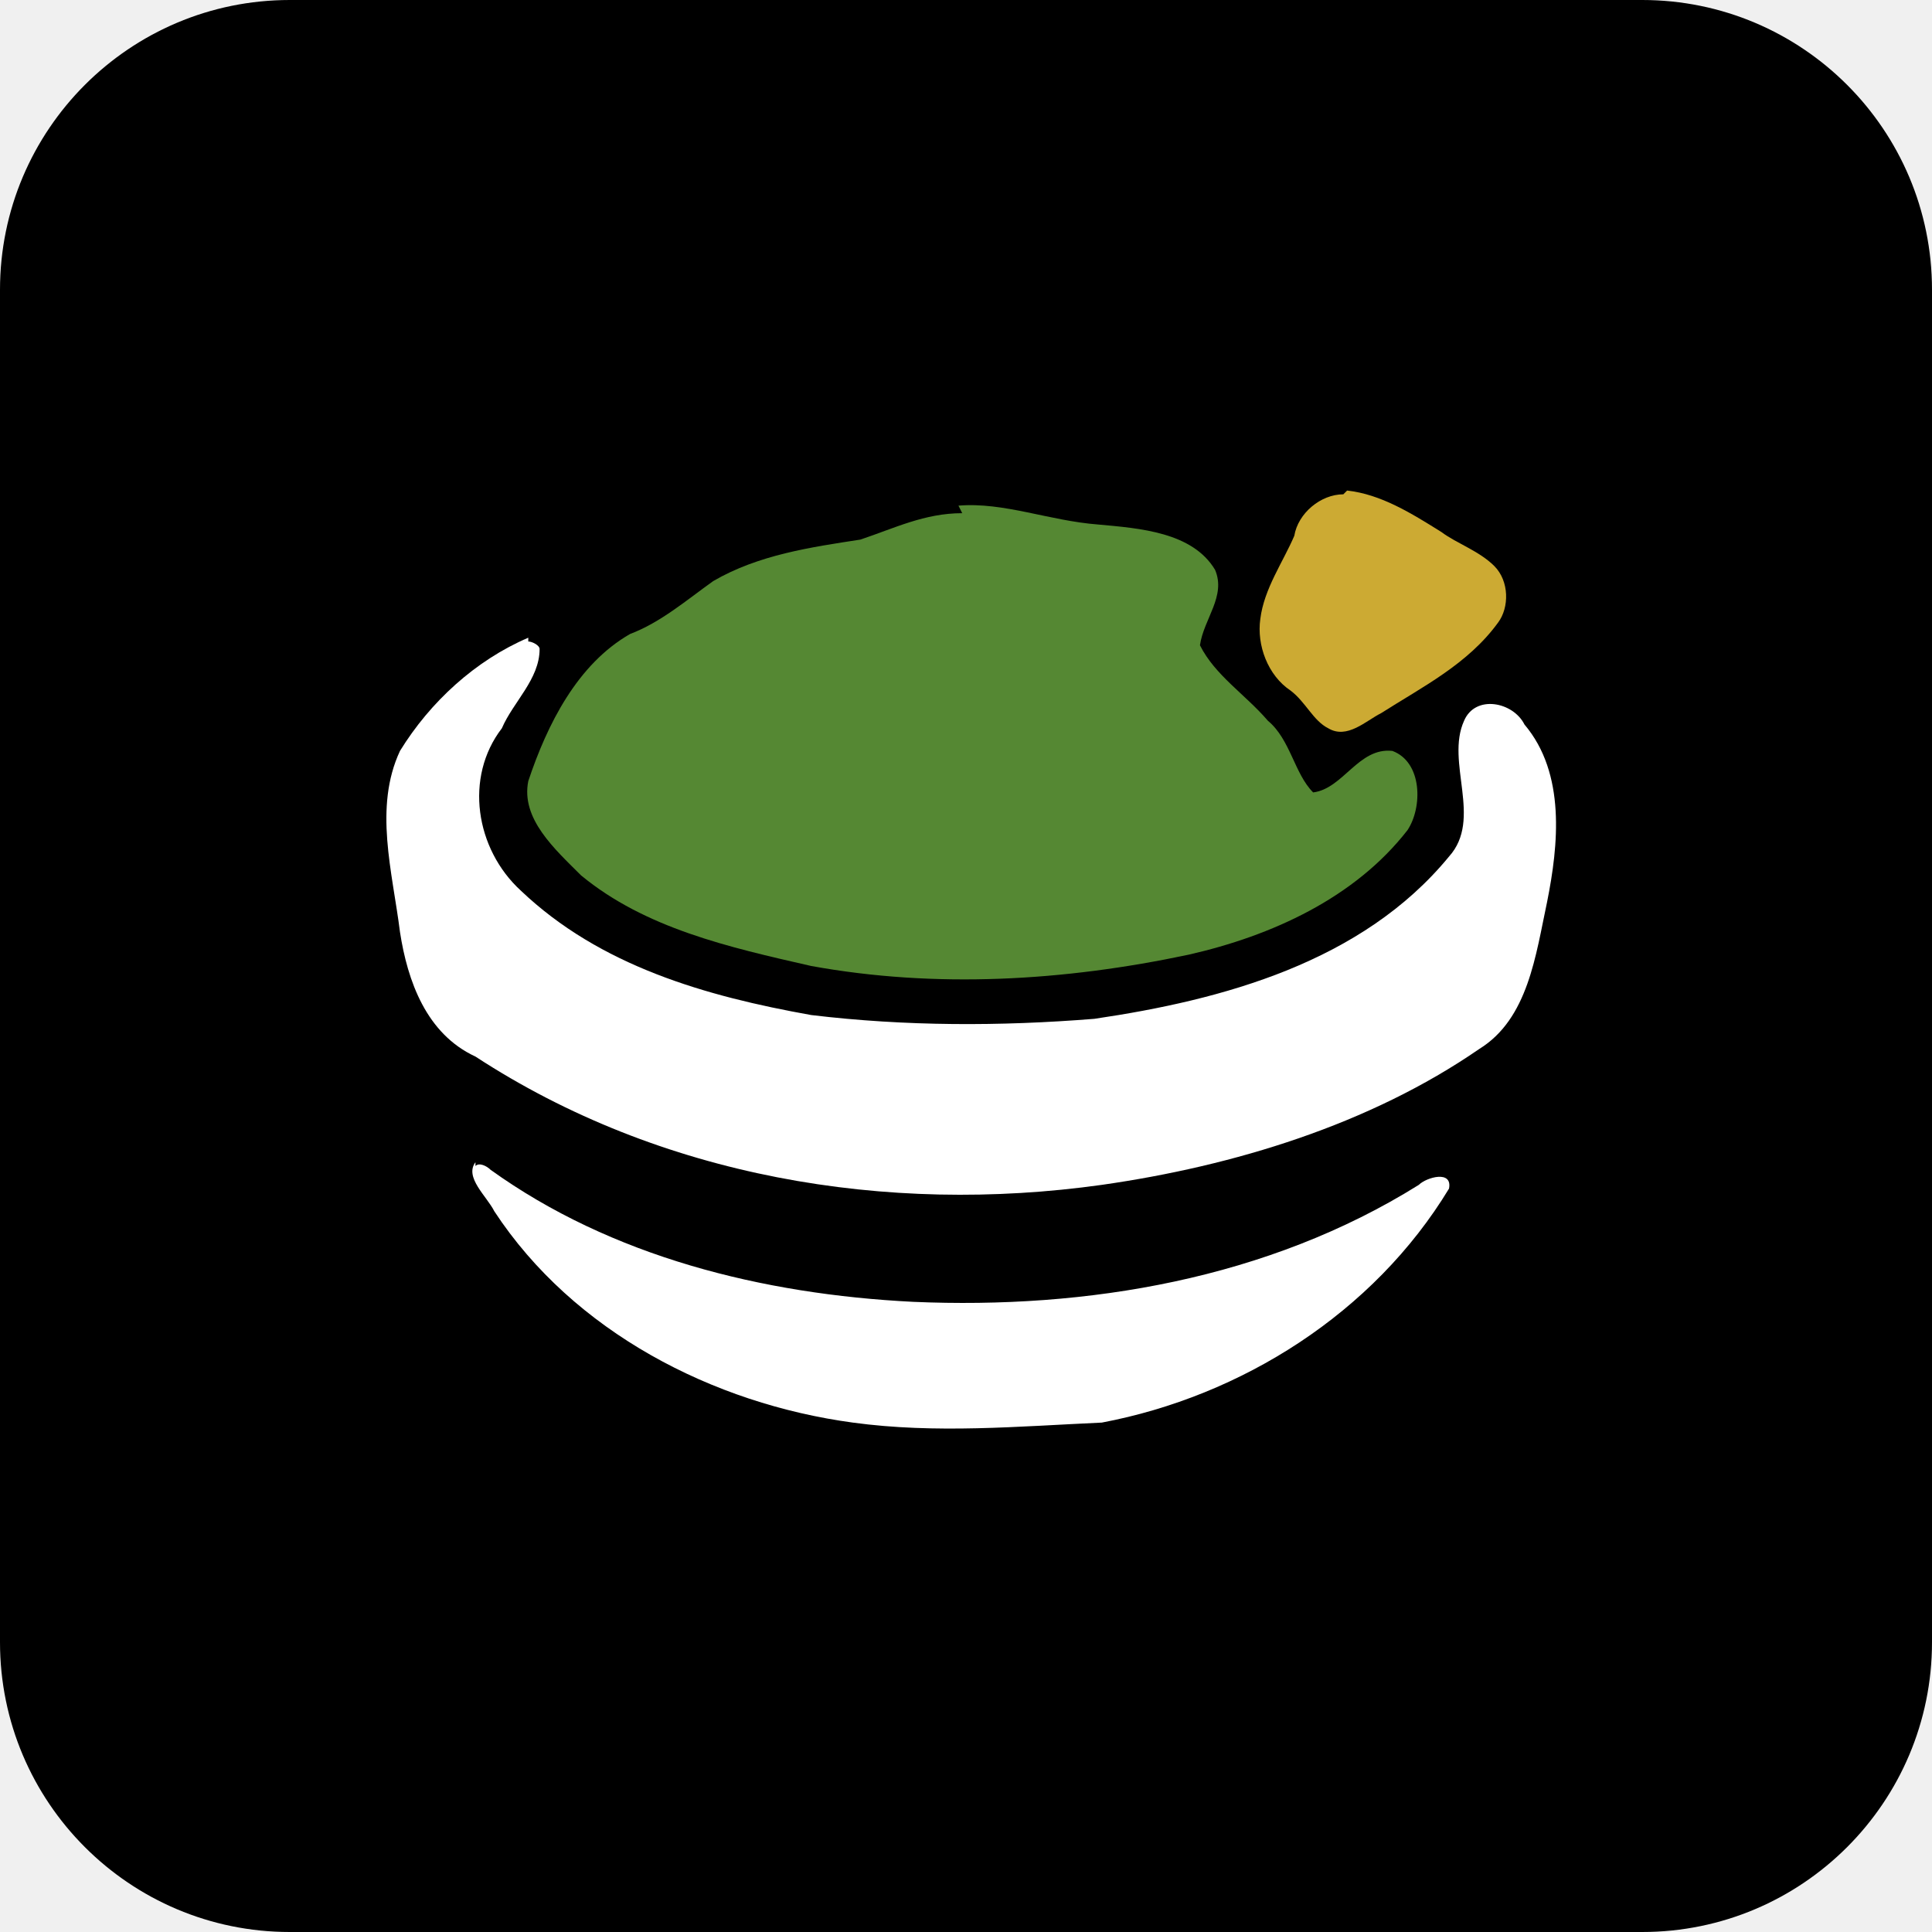
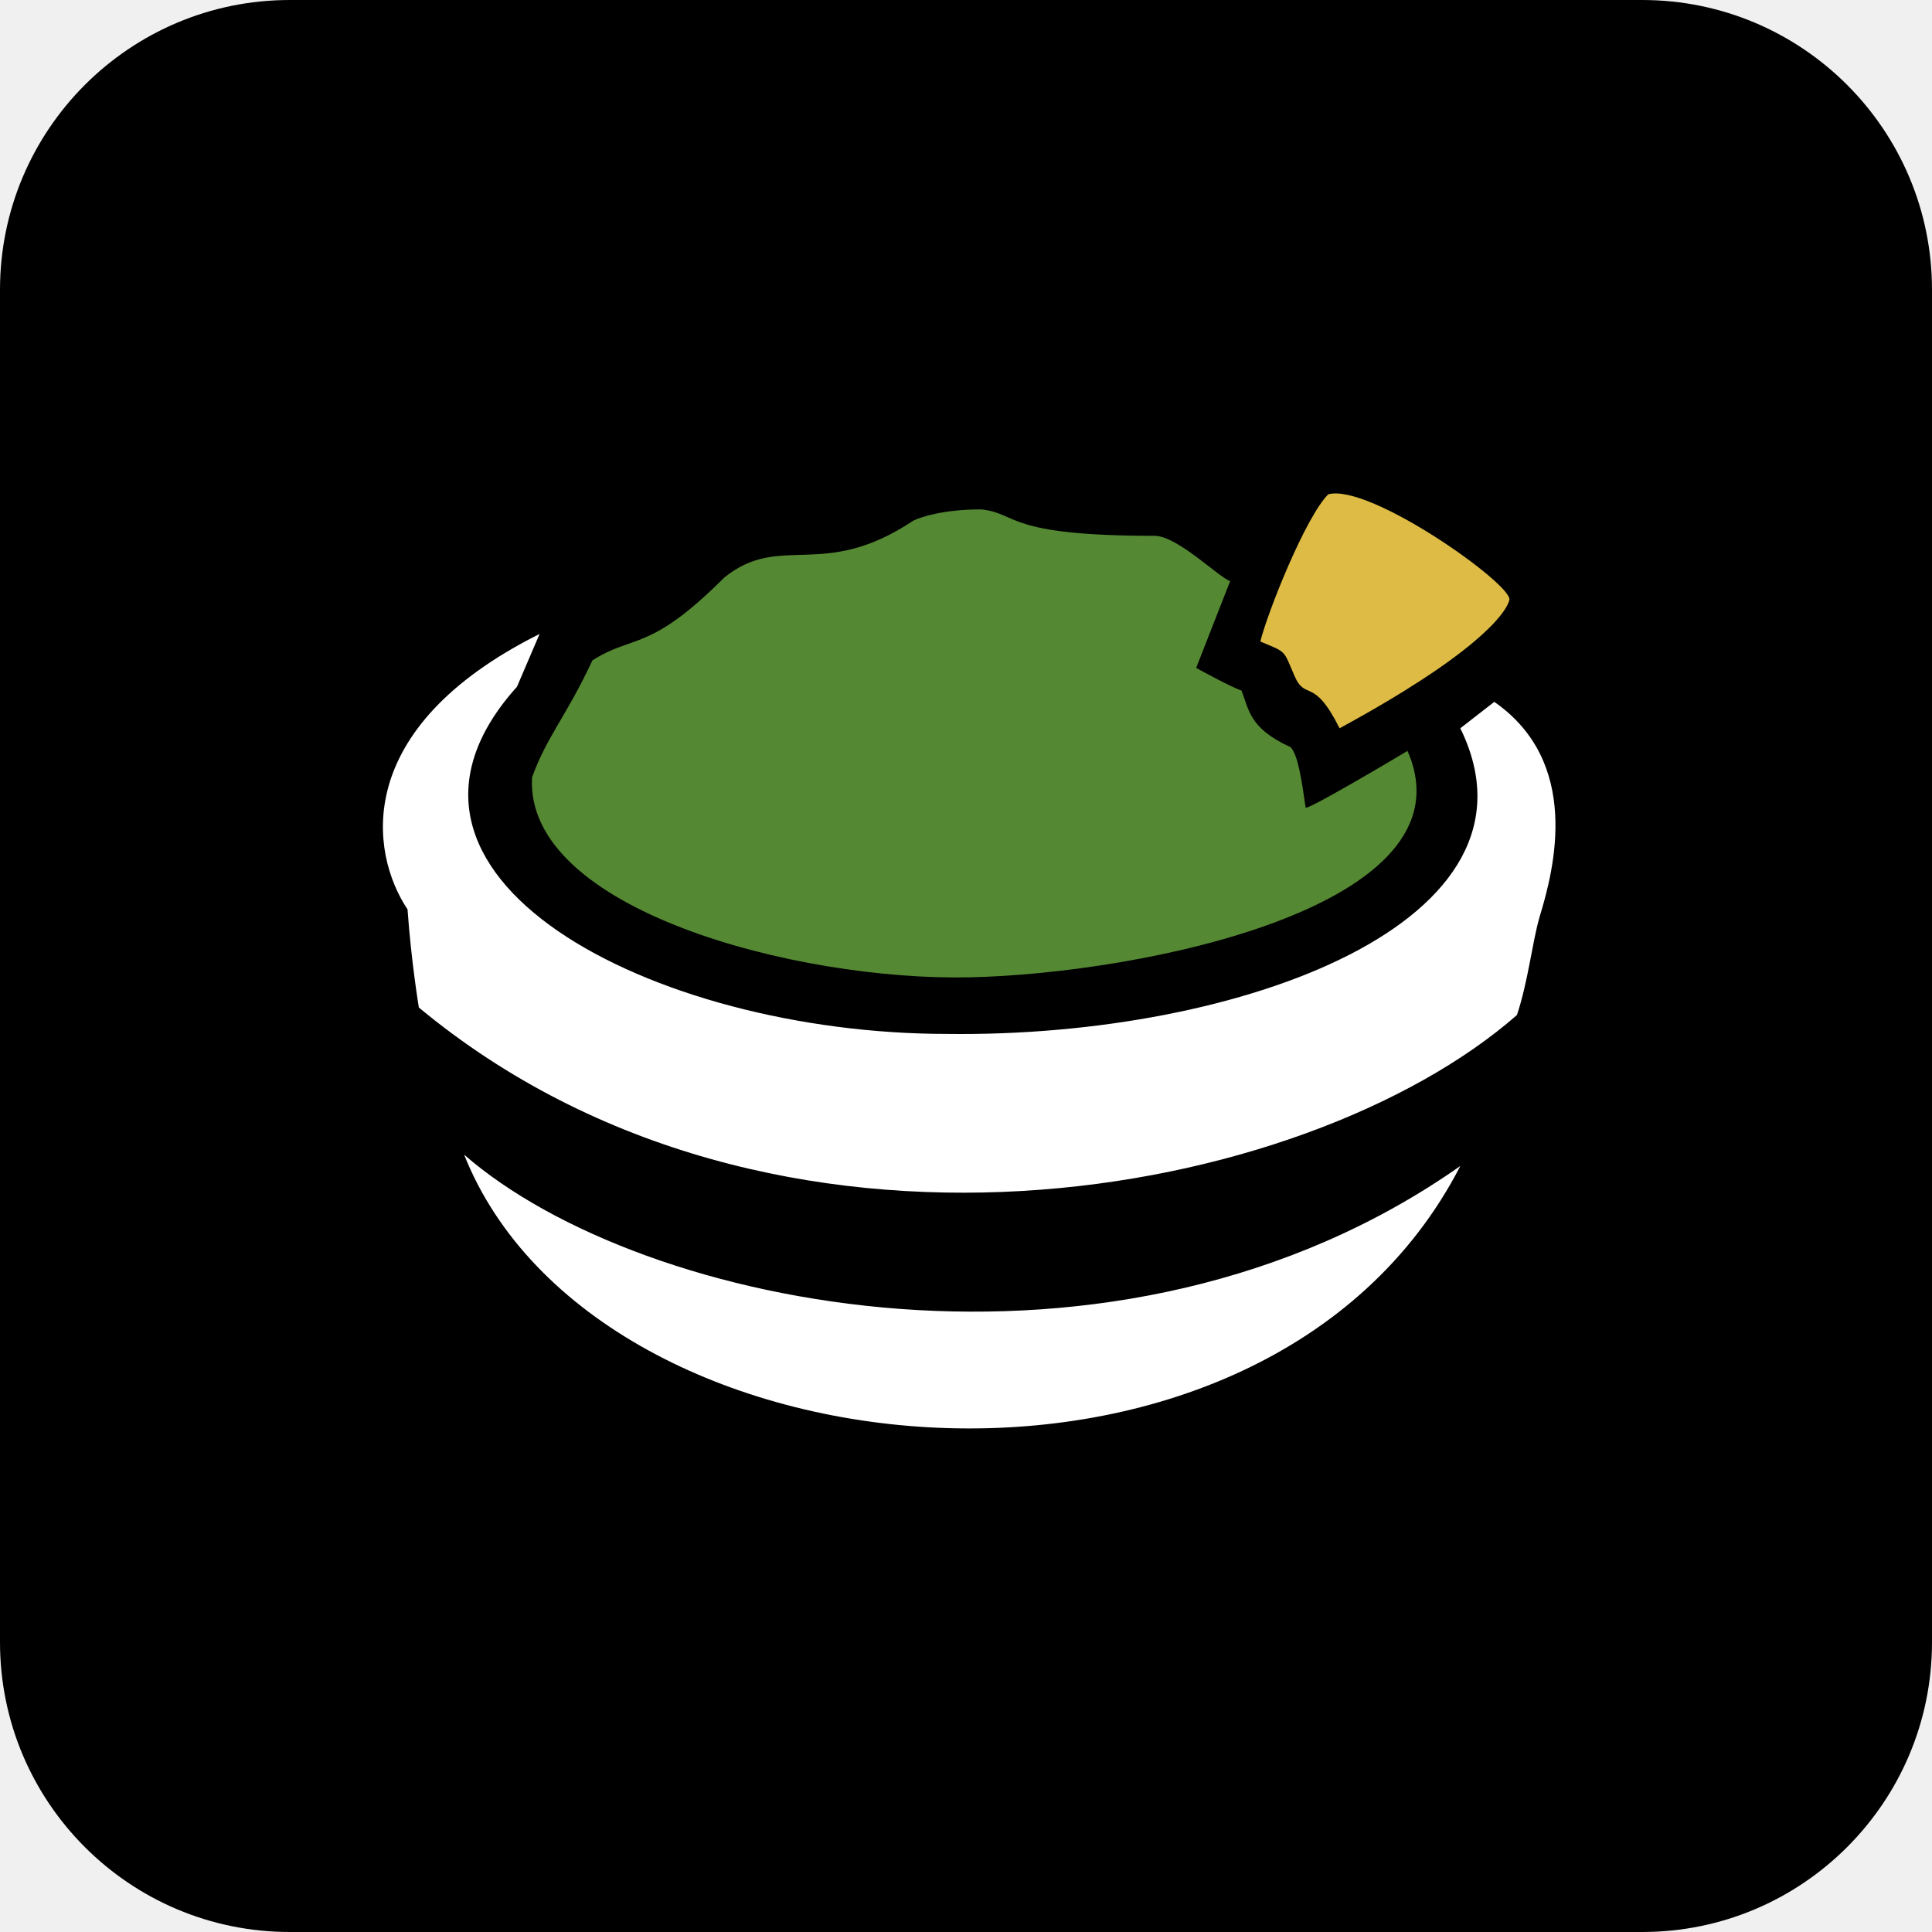
<svg xmlns="http://www.w3.org/2000/svg" aria-label="Guacamole" role="img" viewBox="0 0 512 512">
  <rect width="512" height="512" rx="15%" fill="#000" />
-   <g fill="#fff">
-     <path d="m140 169c-14 6-26 17-34 30-7 15-2 32 0 48 2 13 7 27 20 33 49 32 109 42 166 34 35-5 71-16 100-36 13-8 15-25 18-39 3-15 5-34-6-47-3-6-13-8-16-1-5 11 5 26-4 36-23 28-60 38-94 43-25 2-50 2-75-1-28-5-56-13-77-33-12-11-15-30-5-43 3-7 10-13 10-21 0-1-2-2-3-2z" />
-     <path d="m126 308c-3 4 3 9 5 13 21 32 58 51 95 56 22 3 44 1 66 0 37-7 72-29 92-62 1-5-6-3-8-1-40 25-88 33-134 31-40-2-80-12-112-35-1-1-3-2-4-1z" />
-   </g>
-   <path d="m255 136c-10 0-18 4-27 7-13 2-27 4-39 11-7 5-14 11-22 14-14 8-22 24-27 39-2 10 7 18 14 25 17 14 39 19 61 24 33 6 67 4 100-3 22-5 44-15 58-33 4-6 4-18-4-21-9-1-13 10-21 11-5-5-6-14-12-19-6-7-14-12-18-20 1-7 7-13 4-20-6-10-20-11-31-12-13-1-25-6-37-5z" fill="#583" />
-   <path d="m356 131c-6 0-12 5-13 11-3 7-8 14-9 22-1 7 2 15 8 19 4 3 6 8 10 10 5 3 10-2 14-4 11-7 23-13 31-24 3-4 3-11-1-15s-10-6-14-9c-8-5-16-10-25-11z" fill="#CA3" />
+   <path d="M143 168c-50 25-45 58-35 73 1 14 3 26 3 26 94 78 235 51 291 2 3-9 4-19 6-26 4-13 11-41-12-57l-9 7c25 51-58 82-136 81-78 0-159-42-114-92zm-20 138c35 88 212 104 264 3-91 64-217 38-264-3z" fill="#fff" />
+   <path d="M317 177l9-23c-3-1-14-12-20-12-40 0-36-6-46-7-10 0-16 2-18 3-24 16-35 3-50 15-20 20-24 15-35 22-7 15-12 20-16 31-2 35 70 54 116 53s134-19 116-60c-5 3-27 16-27 15-1-7-2-14-4-16-11-5-11-10-13-15-3-1-12-6-12-6z" fill="#583" />
+   <path d="M334 170c7 3 6 2 9 9s5 0 12 14c35-19 44-30 45-34s-37-31-48-28c-6 6-16 31-18 39z" fill="#db4" />
</svg>
